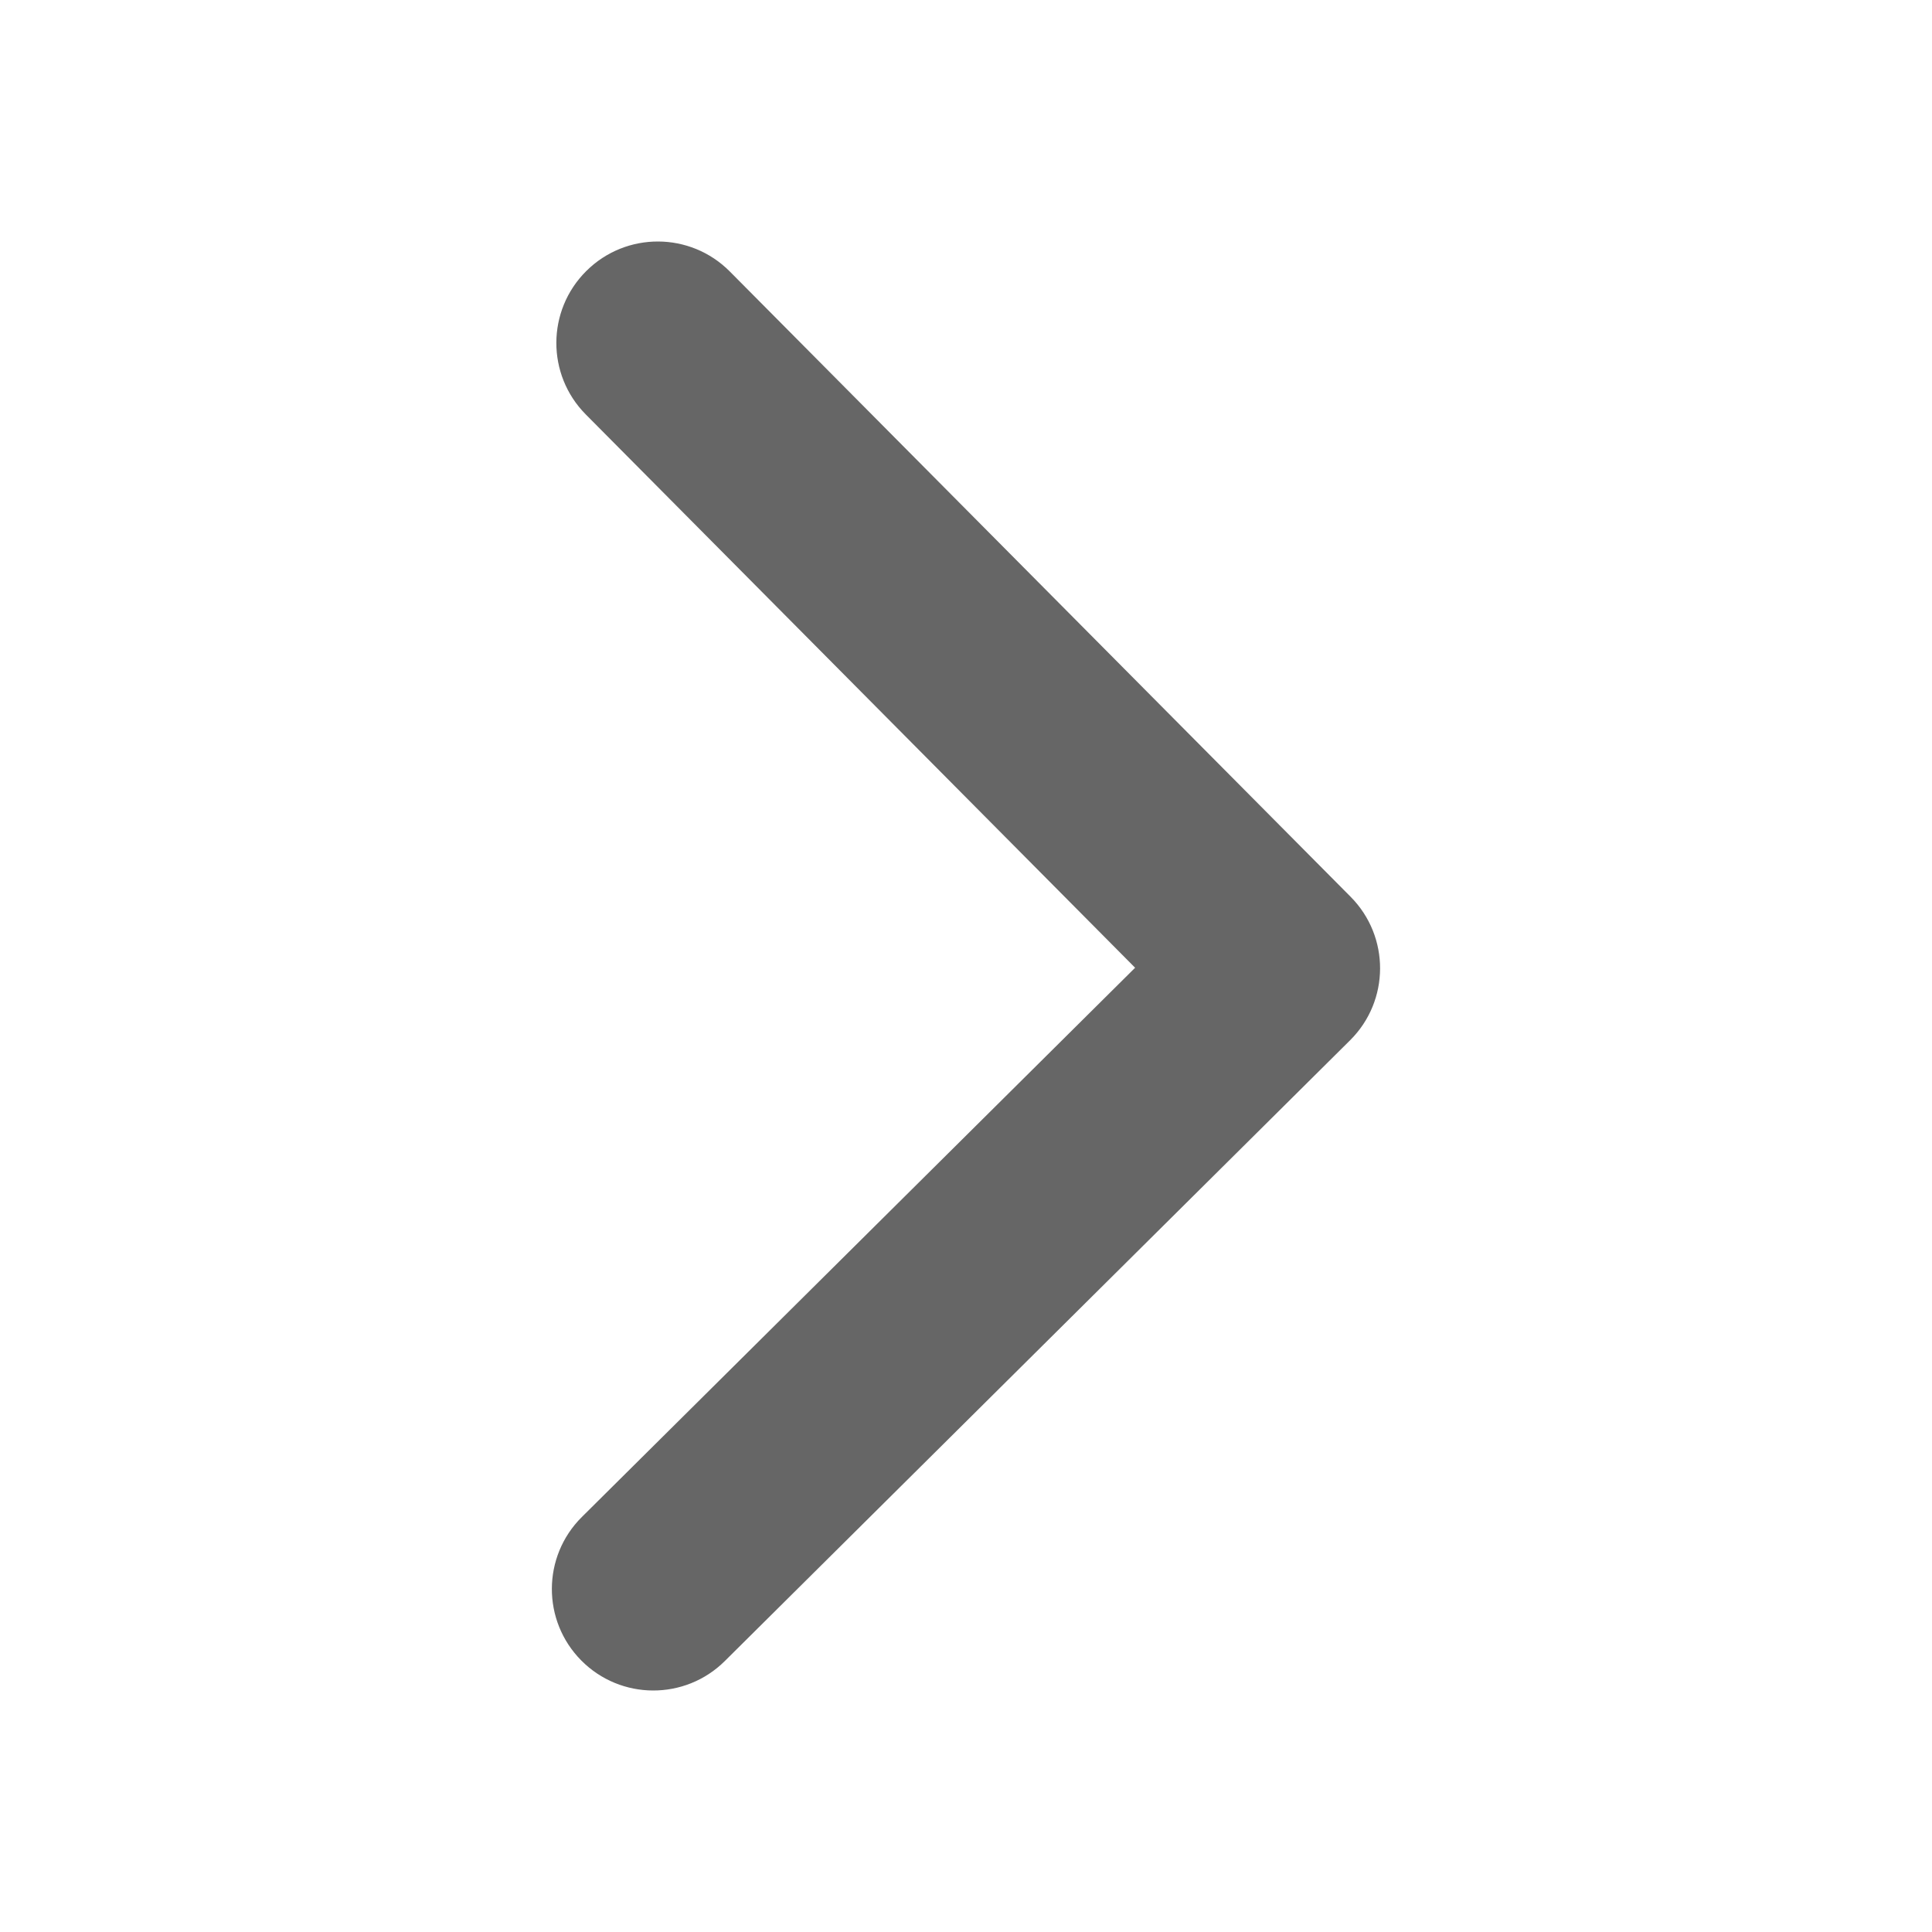
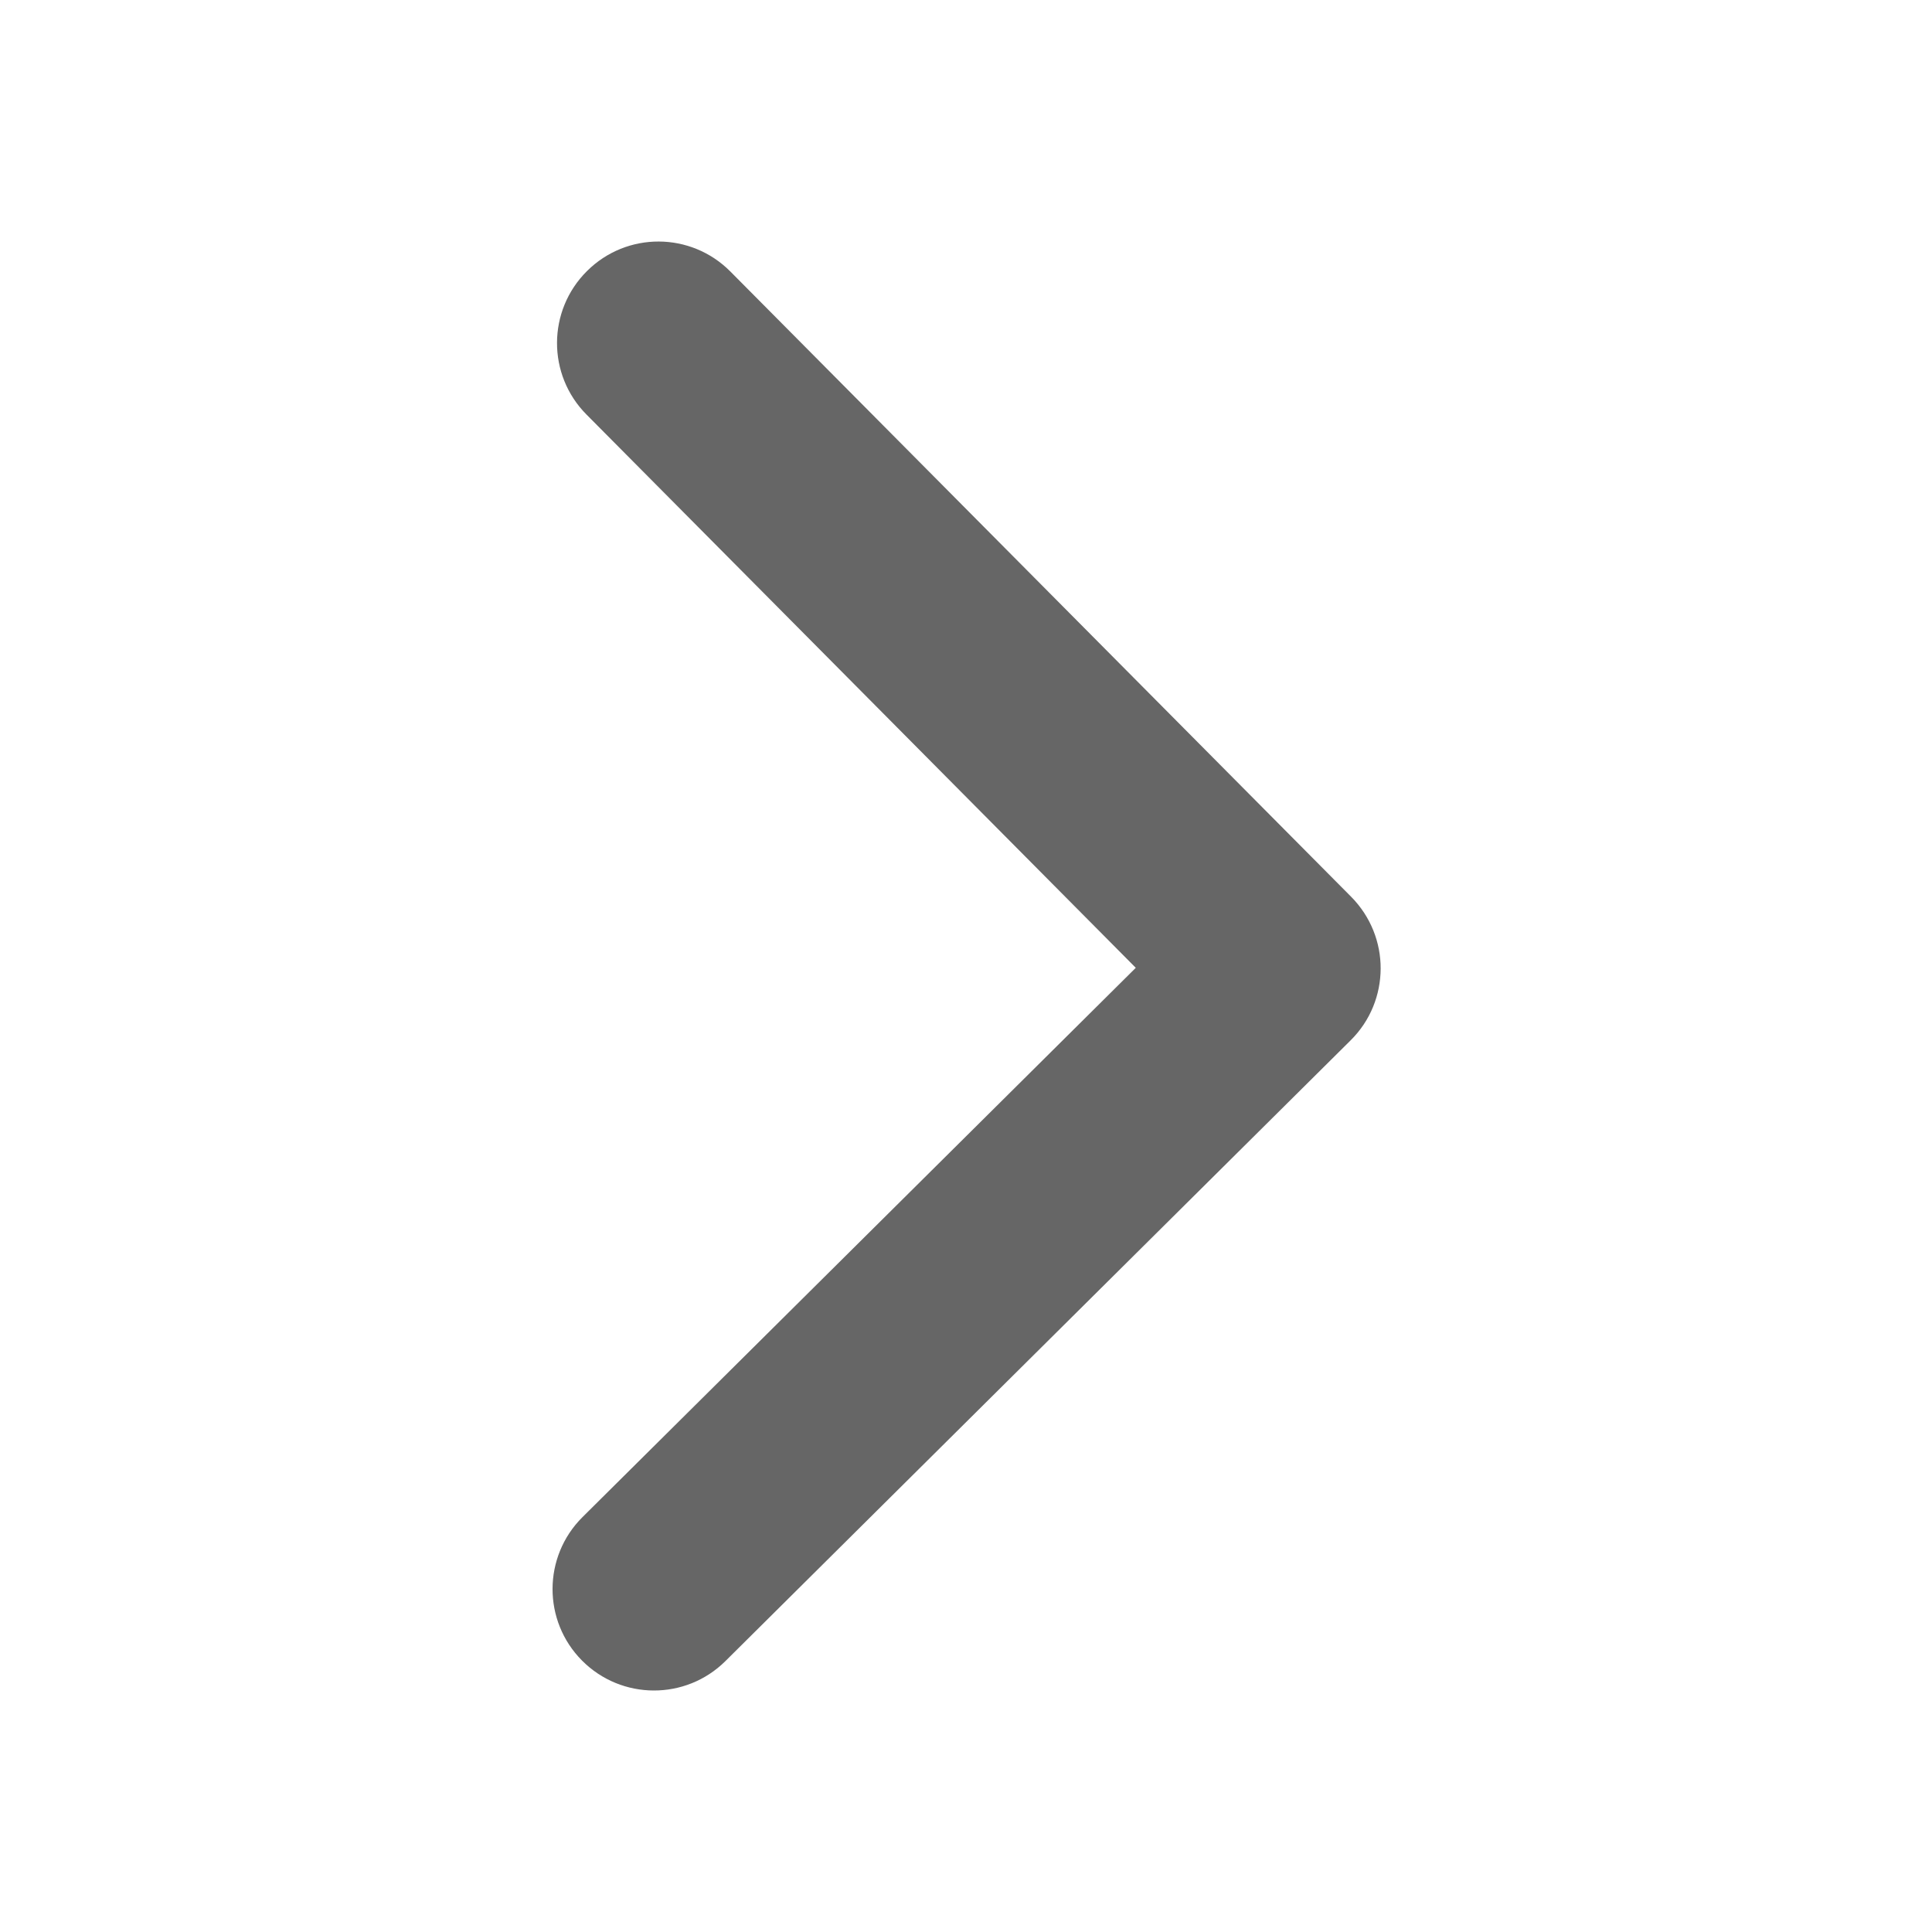
- <svg xmlns="http://www.w3.org/2000/svg" xmlns:ns1="http://www.openswatchbook.org/uri/2009/osb" height="16" version="1.1" width="16" enable-background="new" id="svg2">
-   <defs id="defs7386">
-     <linearGradient id="linearGradient5606" ns1:paint="solid">
-       <stop id="stop5608" />
-     </linearGradient>
-     <linearGradient id="linearGradient3257">
-       <stop offset="0" style="stop-color:#a50000;stop-opacity:1" id="stop3259" />
-       <stop offset="1" style="stop-color:#e73800;stop-opacity:1" id="stop3261" />
-     </linearGradient>
-     <clipPath clipPathUnits="userSpaceOnUse" id="clipPath4210">
-       <rect y="1024.362" x="-7" height="34" width="34" id="rect4212" style="opacity:1;fill:#0000ff;fill-opacity:0.514;stroke:none;stroke-opacity:1" />
-     </clipPath>
-     <clipPath clipPathUnits="userSpaceOnUse" id="clipPath4160">
-       <rect style="opacity:1;fill:#aade87;fill-opacity:0.472;stroke:none;stroke-opacity:1" id="rect4162" width="32" height="32" x="-6" y="1028.362" />
-     </clipPath>
-   </defs>
-   <g id="layer12" transform="translate(-301.0002,-29)">
-     <g style="enable-background:new;fill:#666666;fill-opacity:1" id="g4165" transform="matrix(0,-1,1,0,301.0002,45)">
-       <g transform="translate(-361.0002,-29.00002)" id="layer12-1" style="fill:#666666;fill-opacity:1">
-         <g id="layer1" transform="matrix(0.9375,0,0,-0.9375,53.0627,548.2771)" style="fill:#666666;fill-opacity:1">
-           <g transform="matrix(-1.082475,0,0,-1.082475,348.7919,1673.037)" id="layer1-9" style="fill:#666666;fill-opacity:1">
-             <g style="fill:#666666;fill-opacity:1" id="g3" transform="matrix(1.1827033e-4,0.03271224,-0.03271224,1.1827033e-4,18.2687,1034.35)">
-               <path style="fill:#666666;fill-opacity:1" d="M 321.467,243.888 166.038,399.313 c -9.887,9.892 -25.918,9.892 -35.8,0 -9.883,-9.883 -9.883,-25.913 0,-35.795 L 267.769,225.991 130.242,88.468 c -9.883,-9.887 -9.883,-25.915 0,-35.798 9.883,-9.887 25.913,-9.887 35.8,0 L 321.471,208.097 c 4.942,4.944 7.41,11.417 7.41,17.893 0,6.479 -2.473,12.957 -7.414,17.898 z" id="path5" />
-             </g>
-           </g>
-         </g>
-       </g>
-     </g>
+ <svg xmlns="http://www.w3.org/2000/svg" width="16" height="16" enable-background="new" version="1.1">
+   <g transform="translate(-301 -29)">
+     <path d="m312.19 36.427-5.141-5.178c-0.327-0.33-0.859-0.332-1.188-0.004-0.329 0.327-0.331 0.859-4e-3 1.188l4.549 4.582-4.582 4.549c-0.329 0.327-0.331 0.859-4e-3 1.188 0.327 0.329 0.859 0.331 1.188 0.004l5.178-5.141c0.165-0.164 0.247-0.378 0.248-0.593 7.8e-4 -0.215-0.081-0.43-0.244-0.595z" fill="#666" stroke-width=".033" />
  </g>
</svg>
